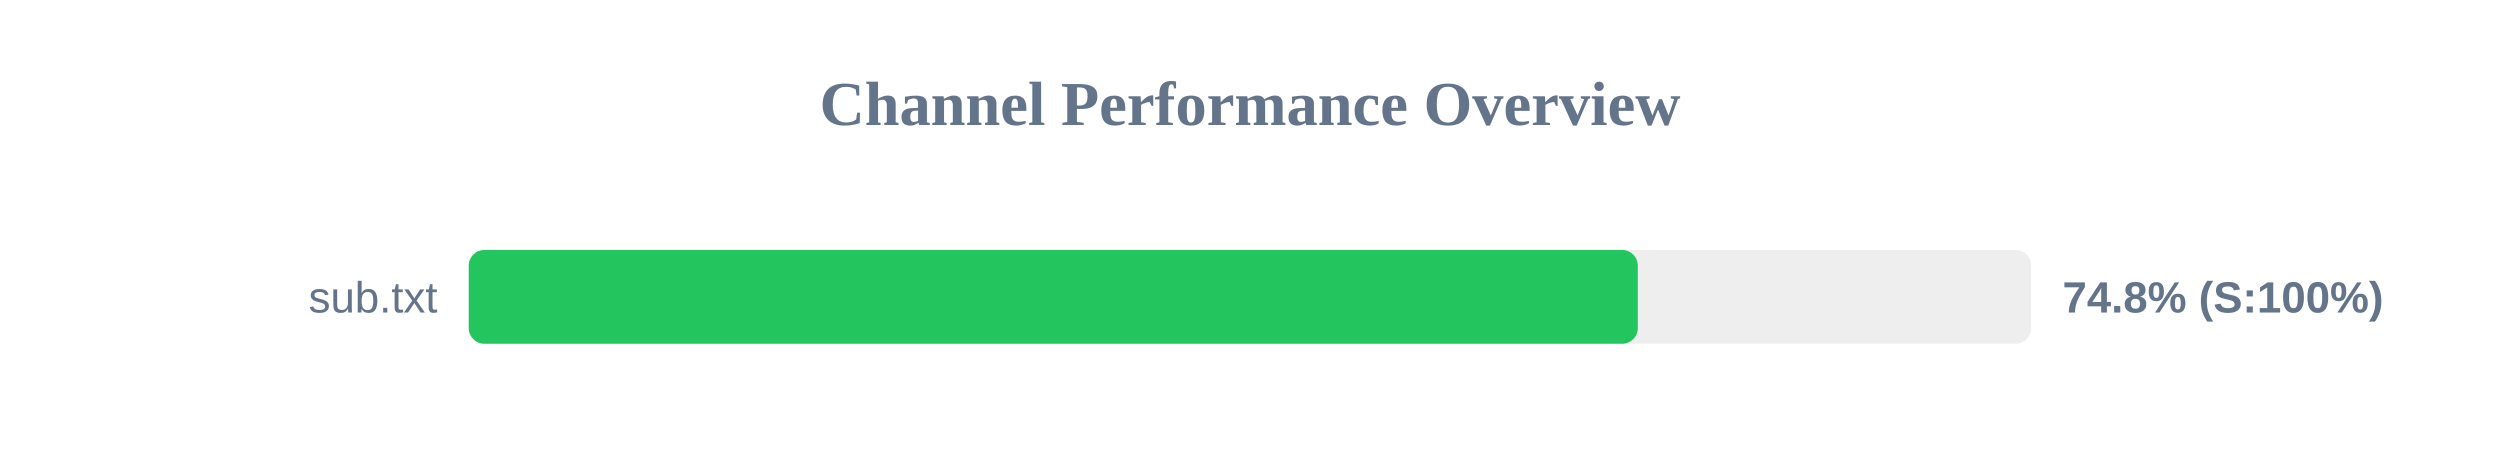
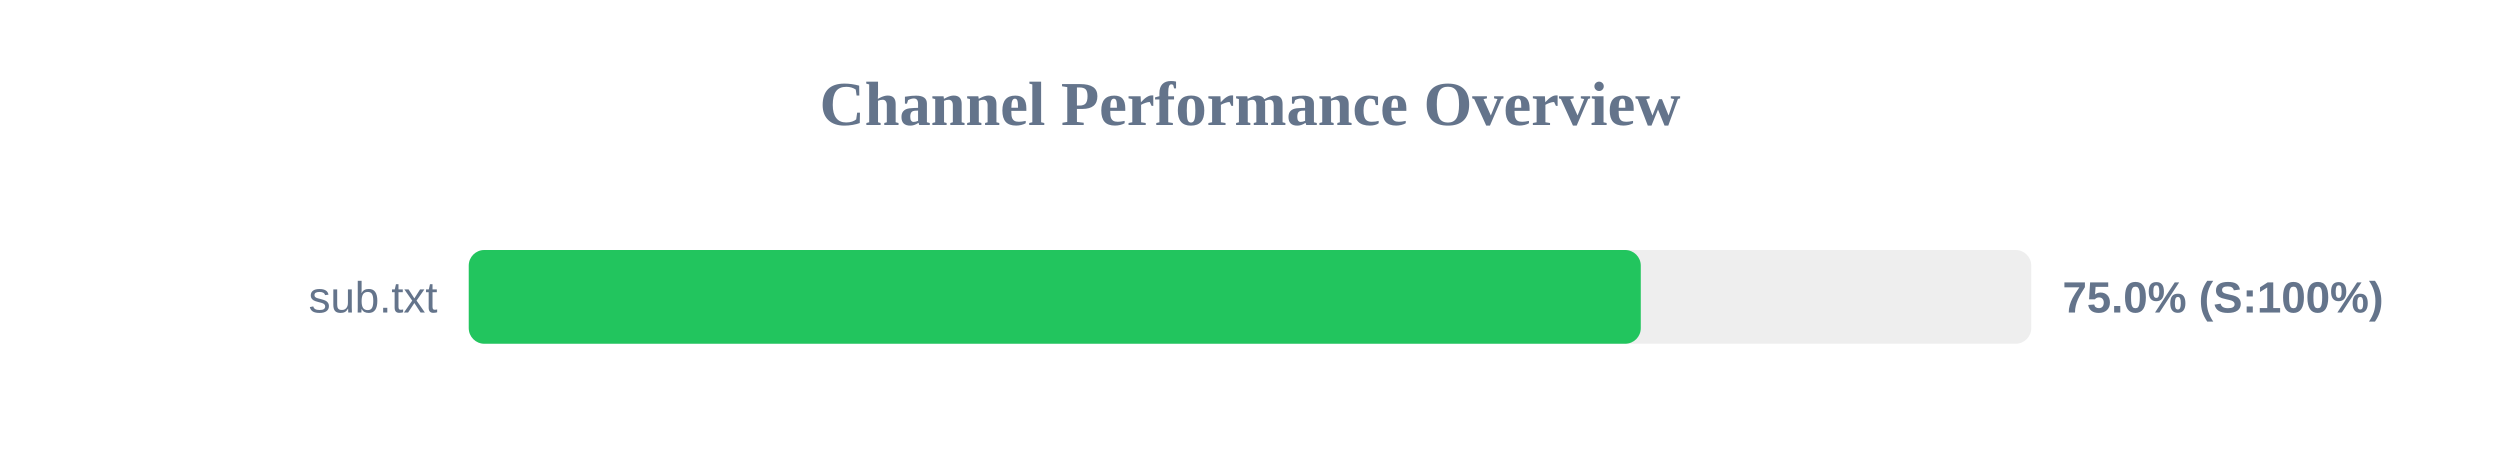
<svg xmlns="http://www.w3.org/2000/svg" width="800" height="150" version="1.1">
  <style>
        .row { font: 14px Arial; fill: #64748b; }
        .score { font: bold 14px Arial; fill: #64748b; }
    </style>
  <text x="400" y="40" text-anchor="middle" font-size="20px" font-weight="bold" fill="#64748b">Channel Performance Overview</text>
  <rect x="150" y="80" width="500" height="30" fill="#eee" rx="5" />
-   <rect x="150" y="80" width="374.1" height="30" fill="#22c55e" rx="5" />
+   <rect x="150" y="80" width="375.05" height="30" fill="#22c55e" rx="5" />
  <text x="140" y="100" text-anchor="end" class="row">sub.txt</text>
-   <text x="660" y="100" text-anchor="start" class="score">74.8% (S:100%)</text>
+   <text x="660" y="100" text-anchor="start" class="score">75.0% (S:100%)</text>
</svg>
